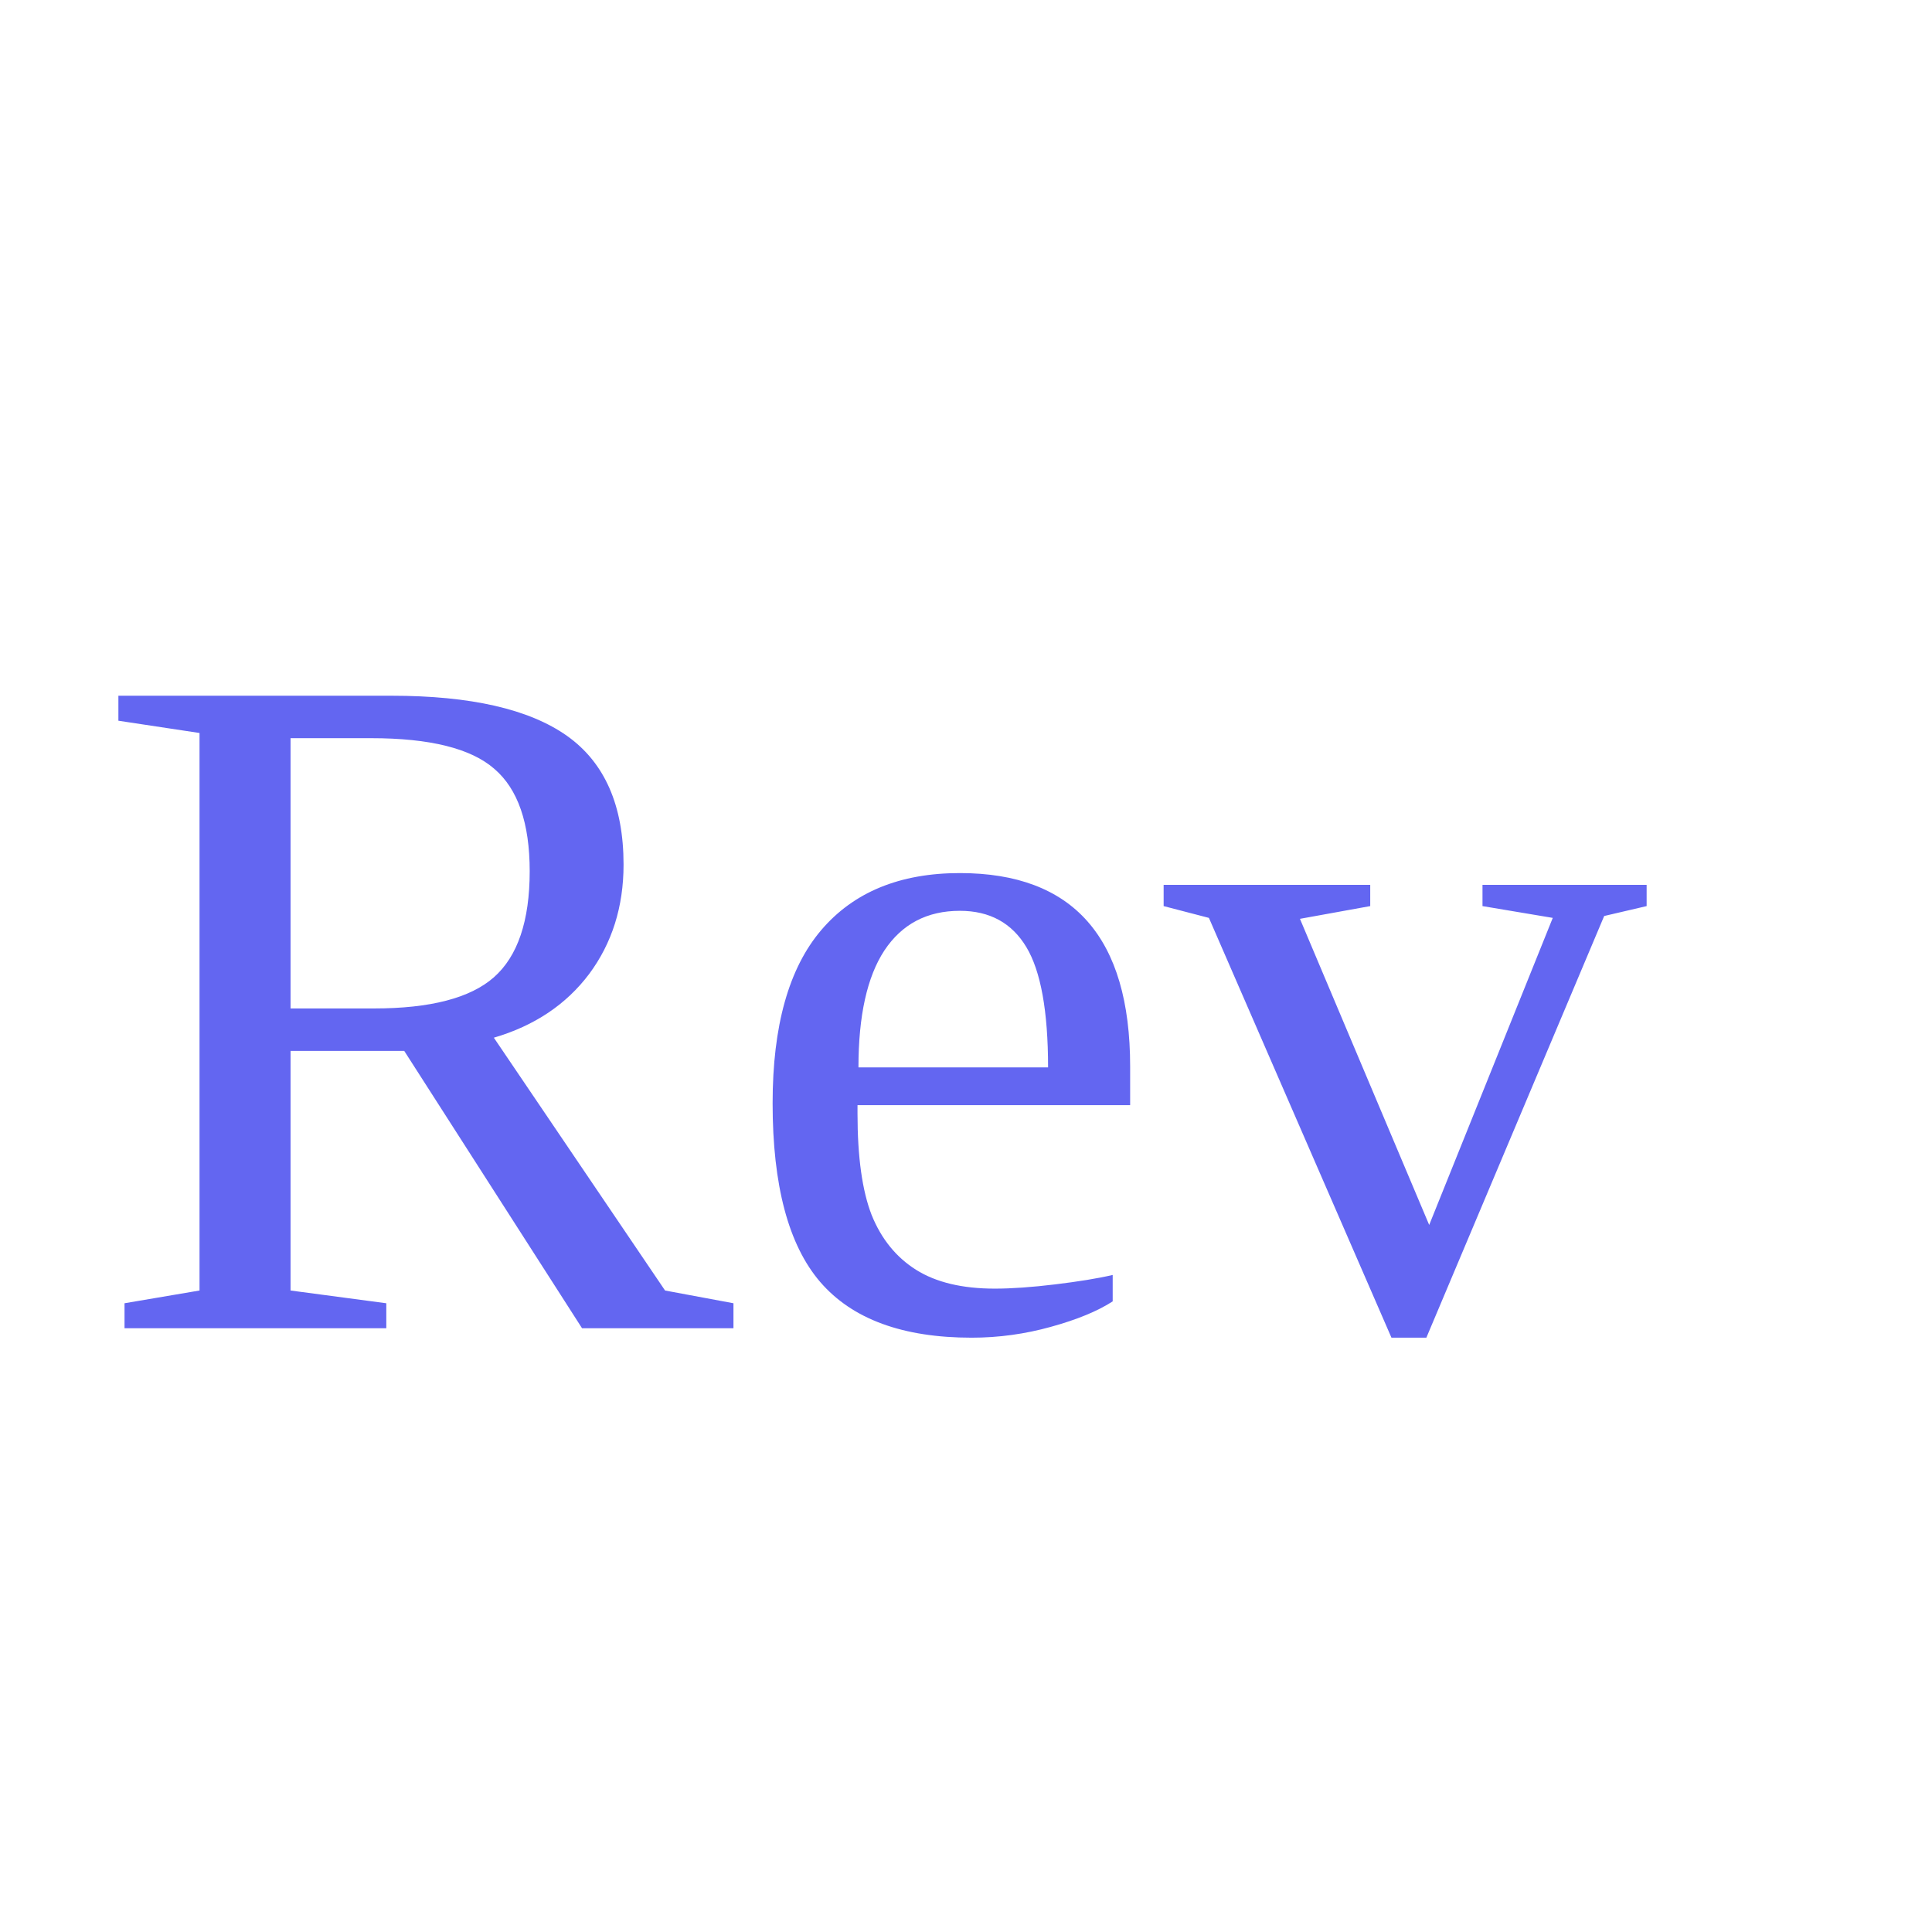
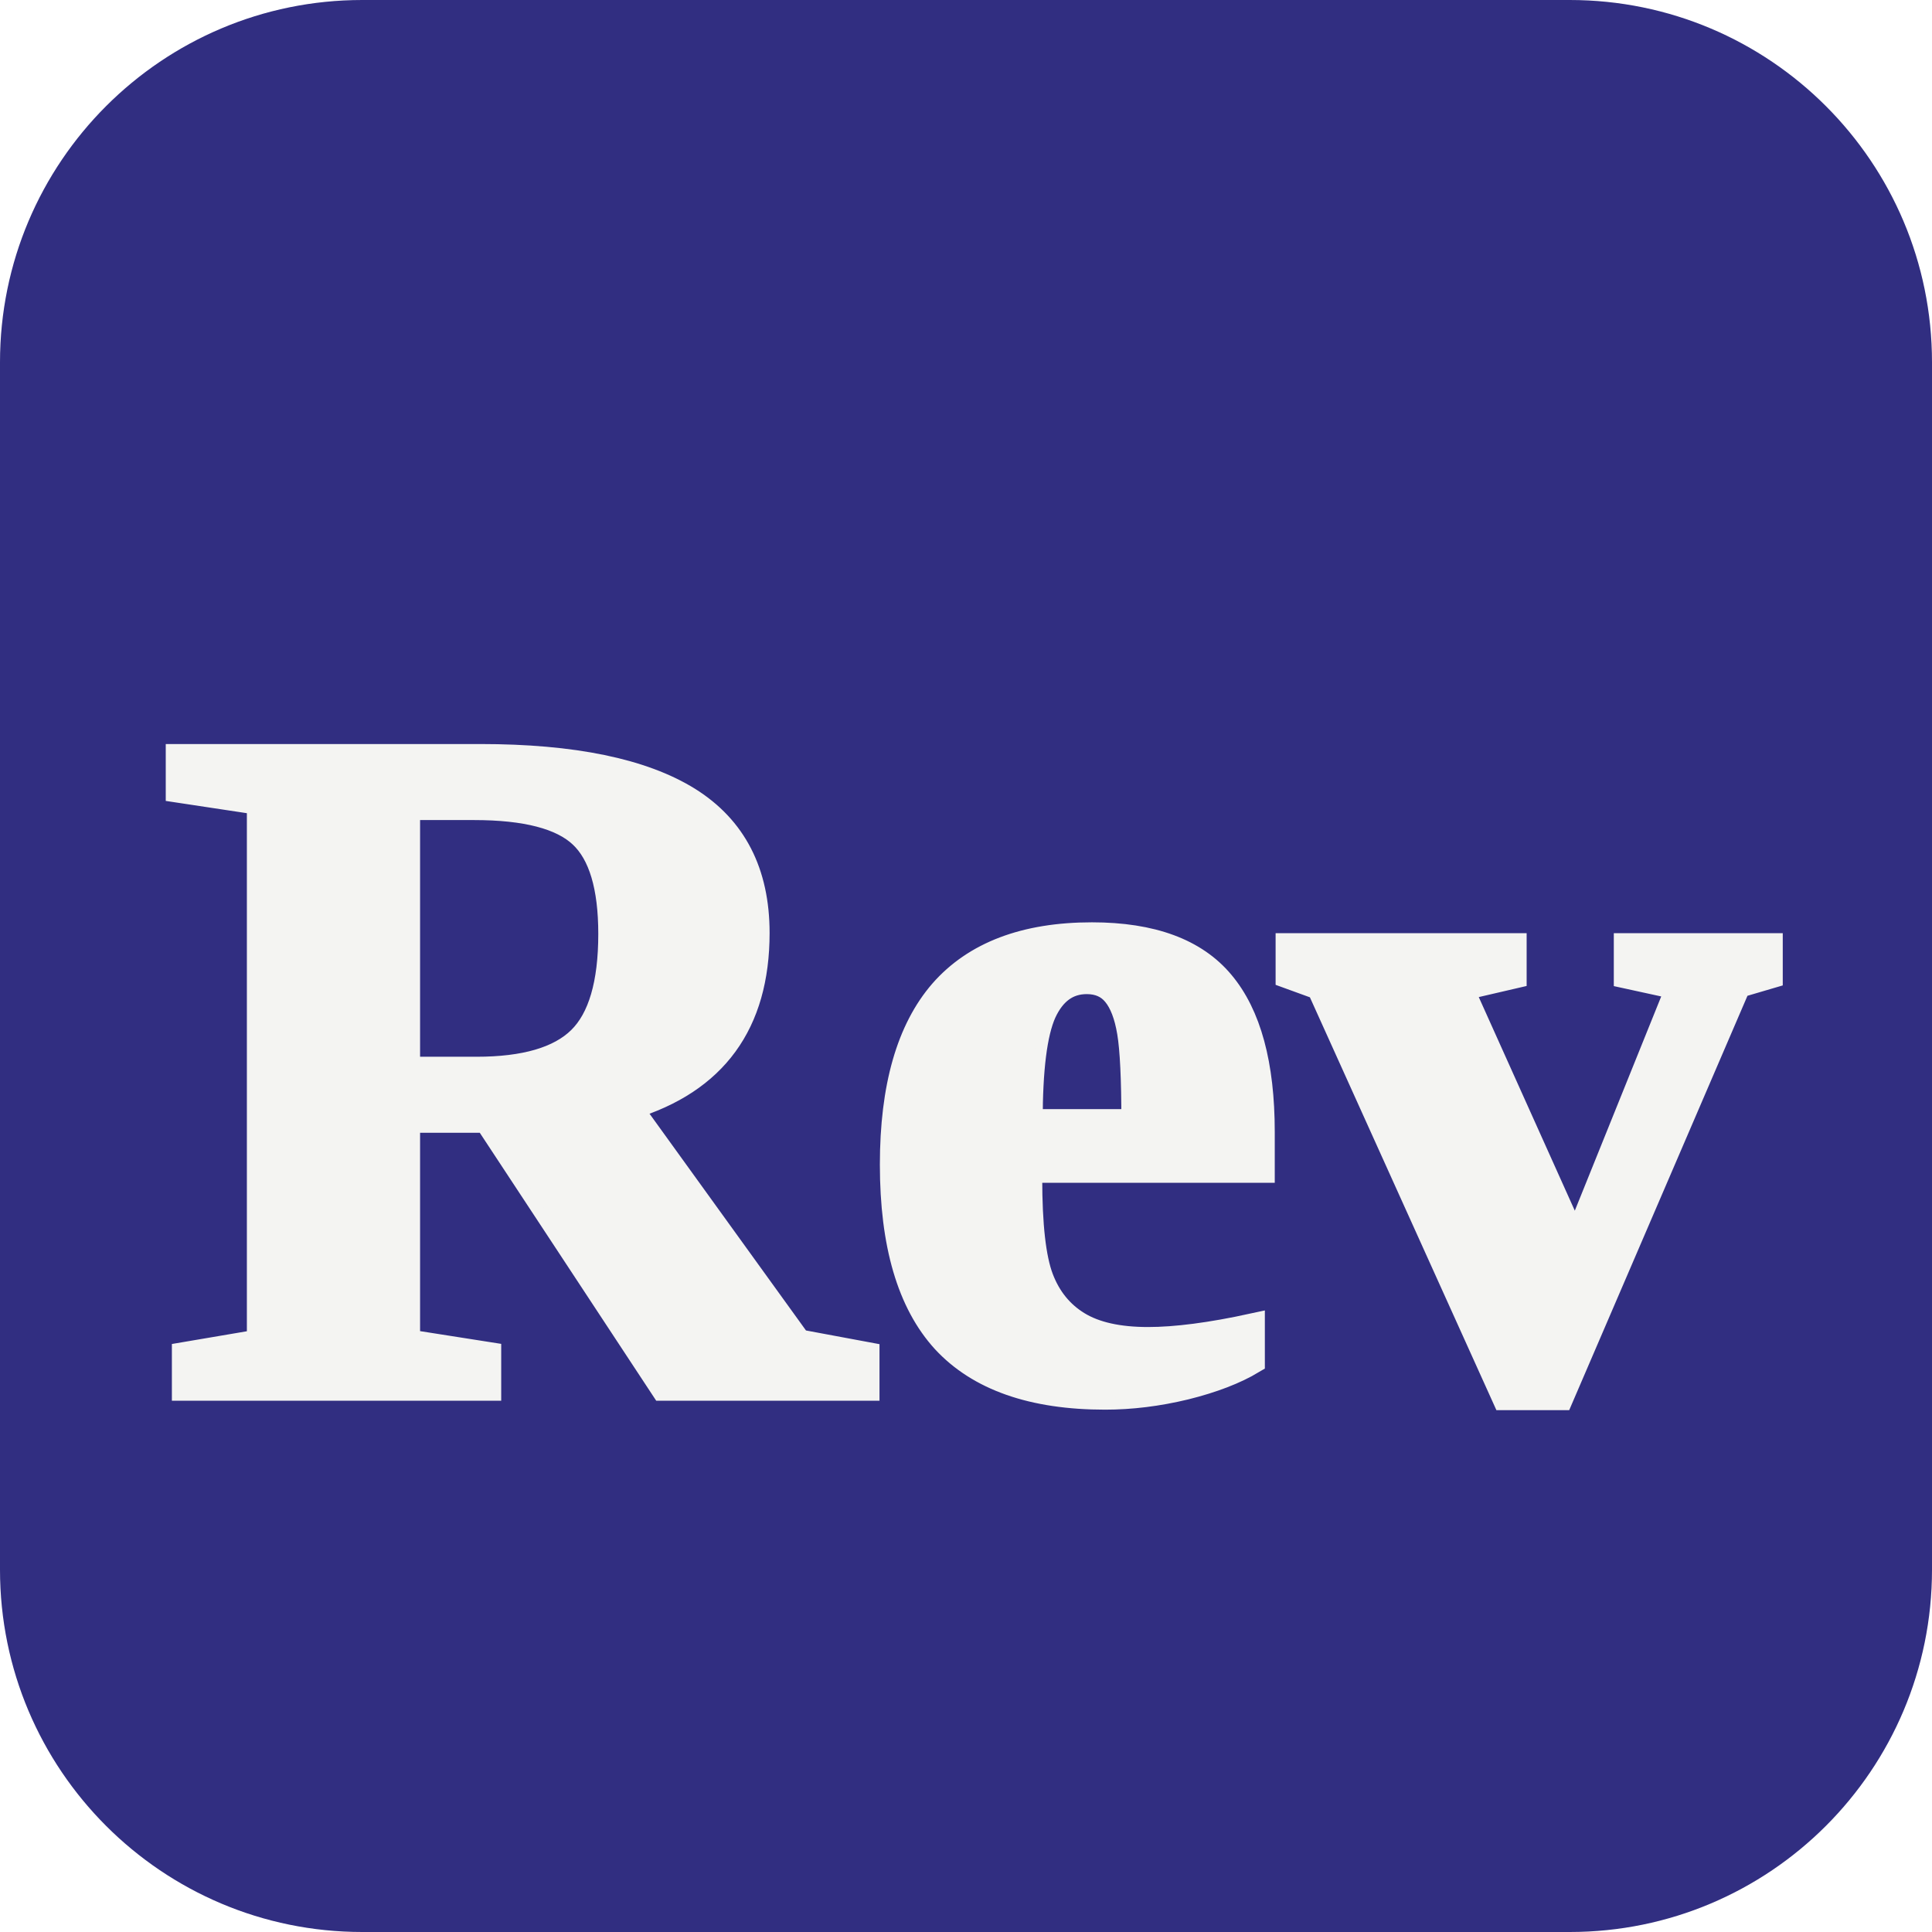
<svg xmlns="http://www.w3.org/2000/svg" viewBox="0 0 64 64">
-   <text x="3" y="44" font-family="Georgia, 'Times New Roman', serif" font-size="32" fill="#6366f1">Rev</text>
+   <rect width="64" height="64" rx="12" fill="#312e81" />
+   <text x="32" y="46" font-family="Georgia, 'Times New Roman', serif" font-size="32" font-weight="bold" fill="#f4f4f2" stroke="#f4f4f2" stroke-width="0.8" paint-order="stroke fill" text-rendering="geometricPrecision" text-anchor="middle">Rev</text>
</svg>
